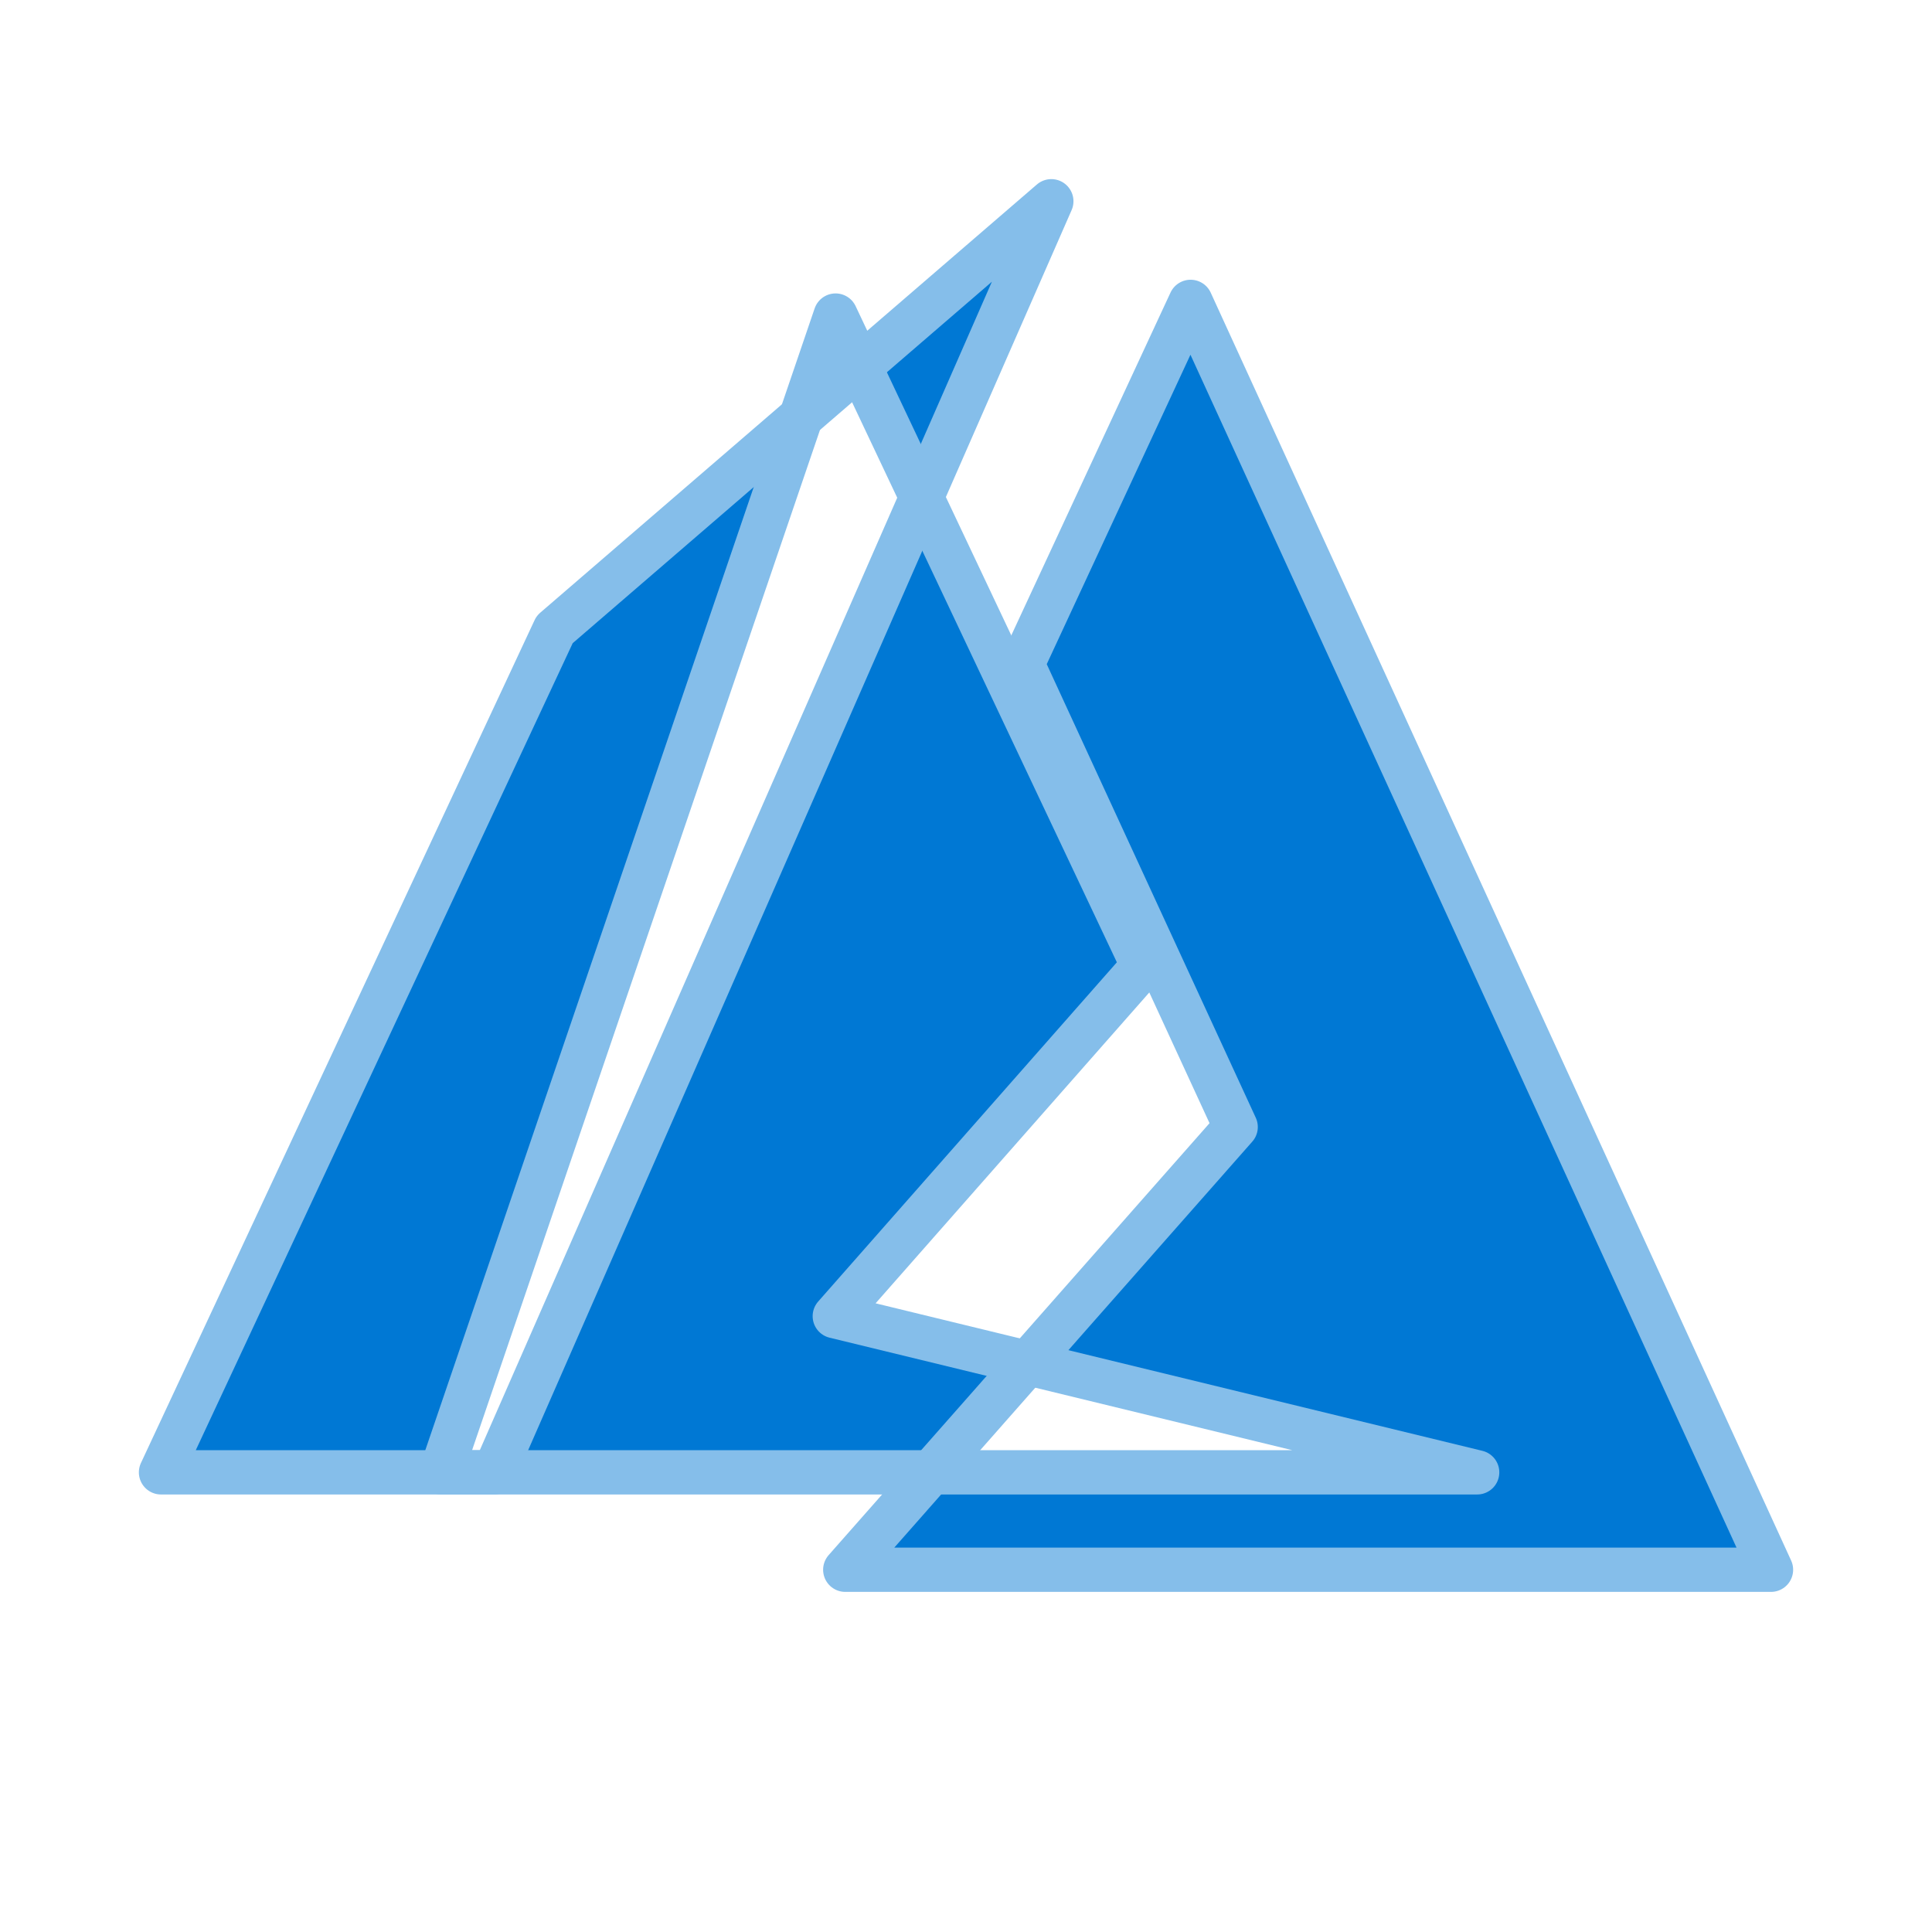
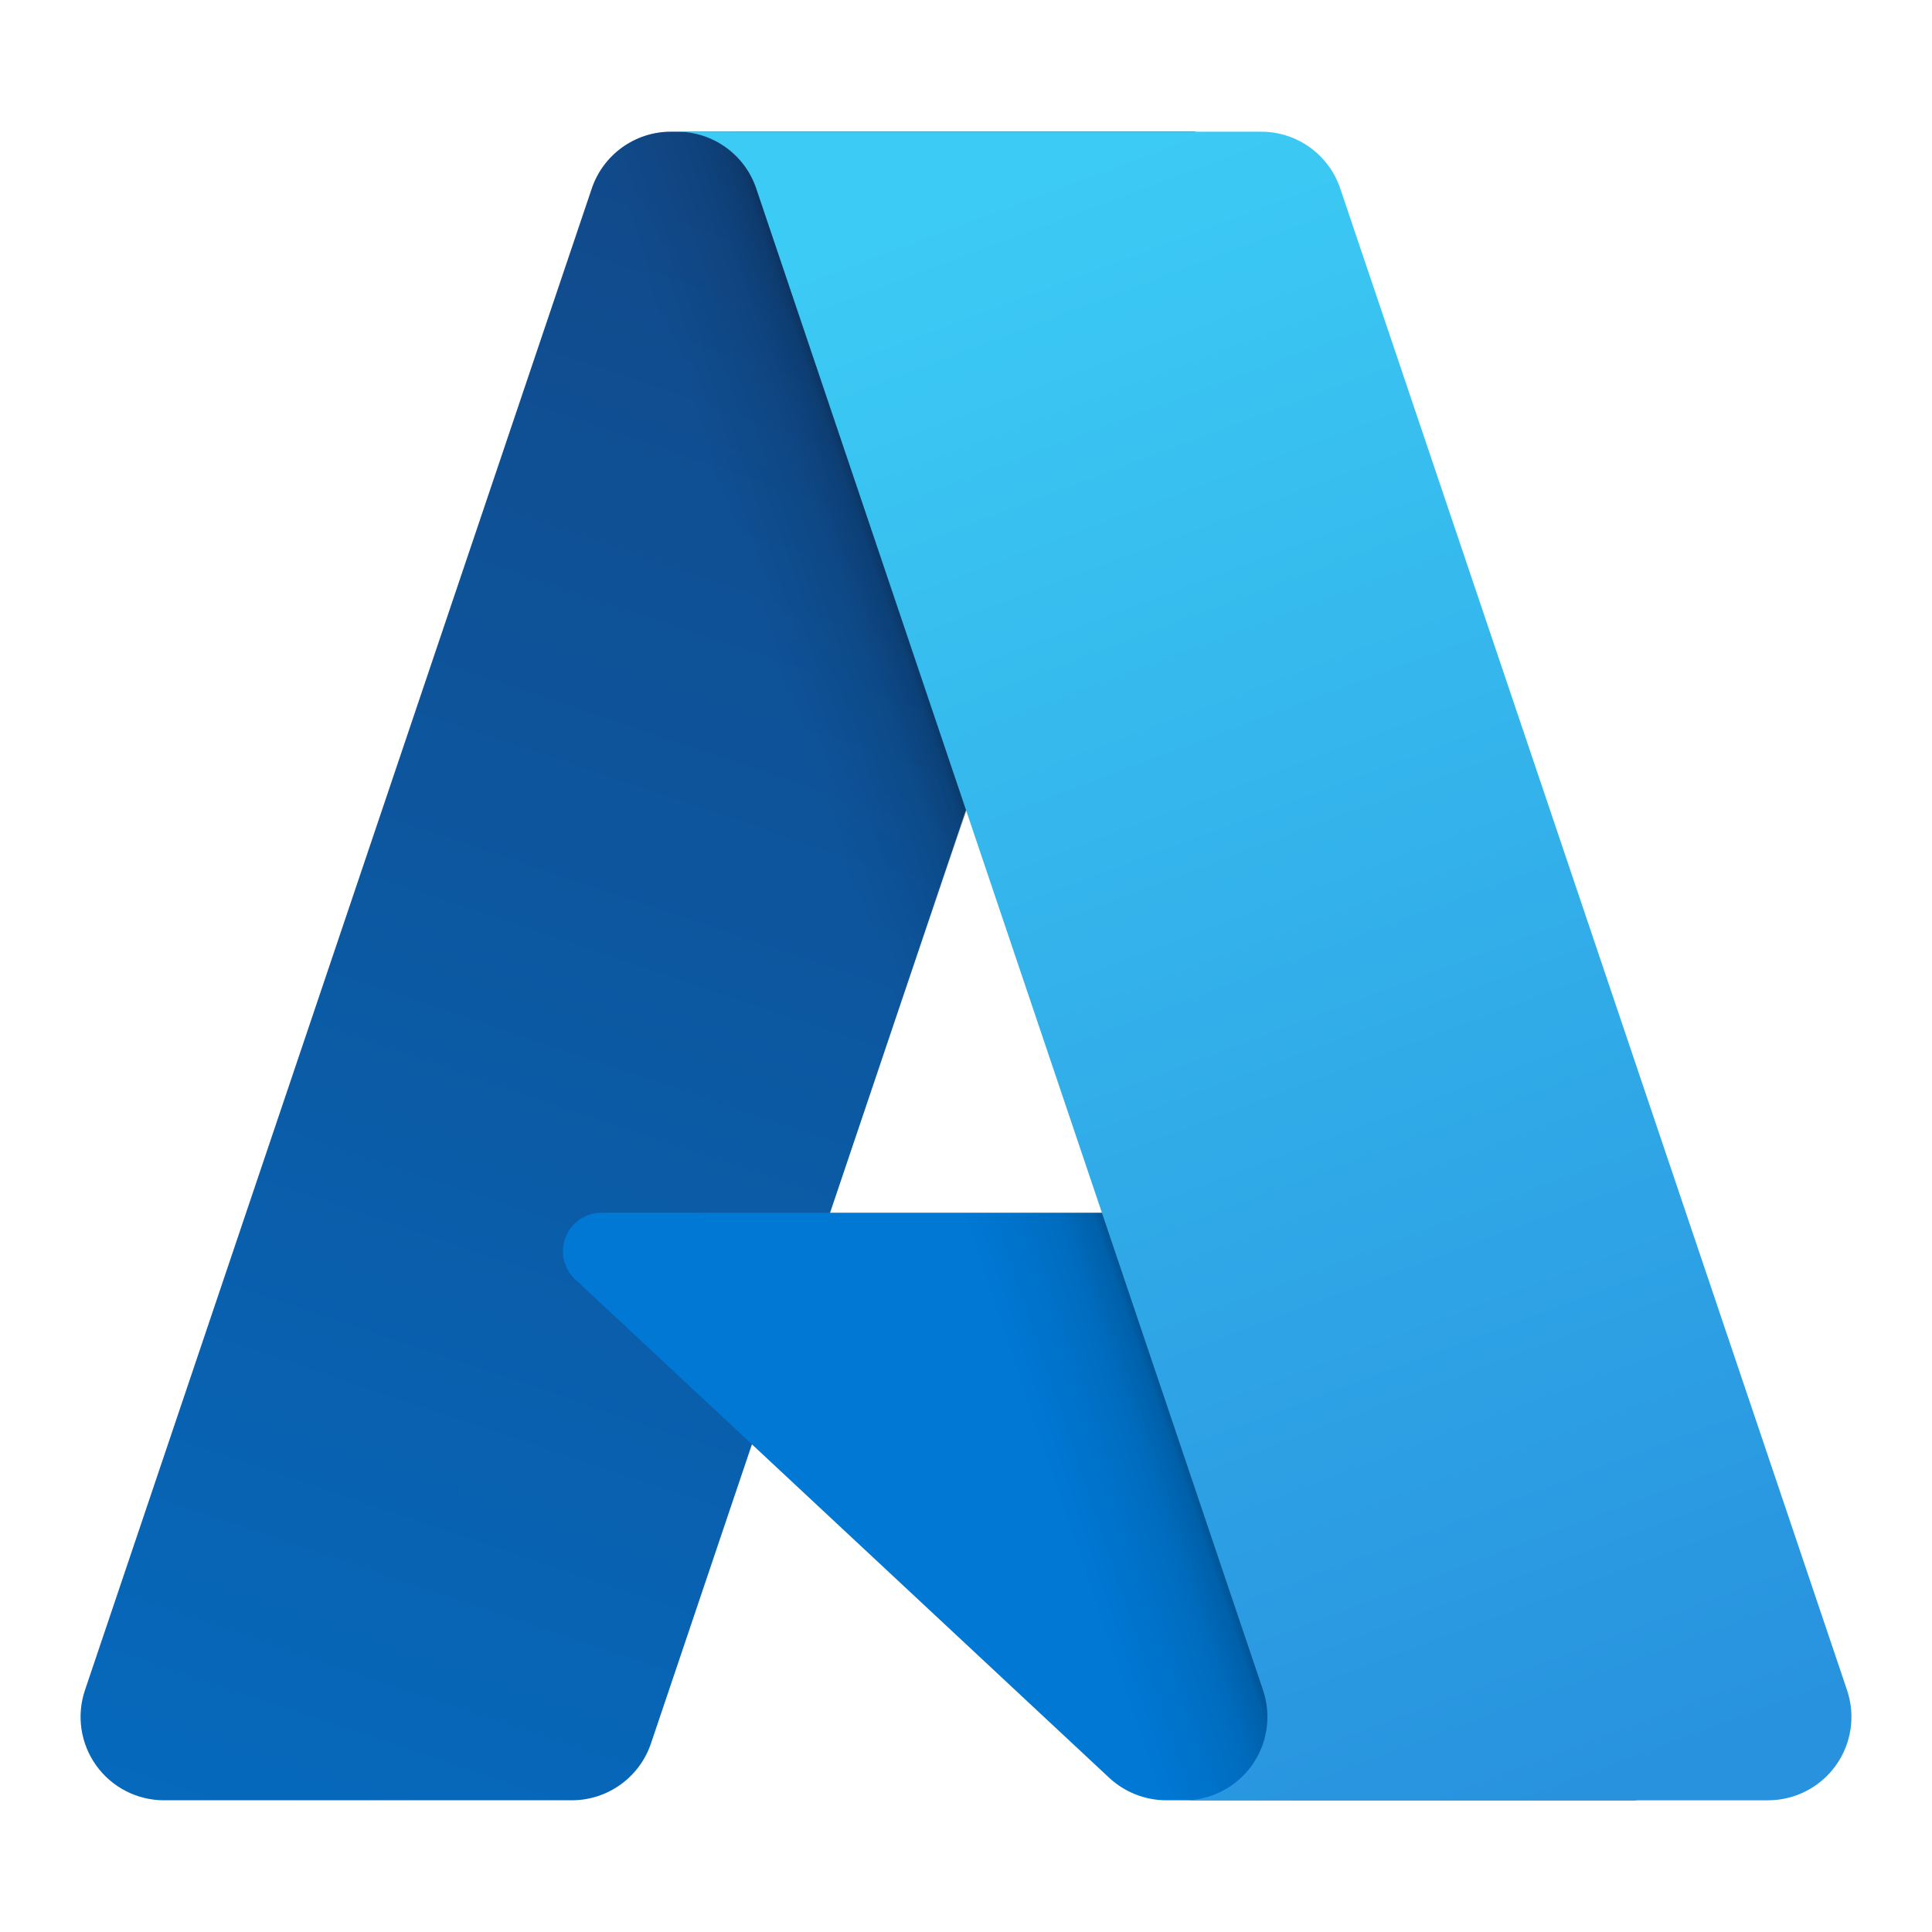
- <svg xmlns="http://www.w3.org/2000/svg" viewBox="0 0 24 24" role="img" aria-label="Microsoft Azure">
+ <svg xmlns="http://www.w3.org/2000/svg" viewBox="0 0 128 128" role="img" aria-label="Microsoft Azure">
  <defs>
-     <clipPath id="tss_azure_ca">
-       <rect x="0" y="0" width="24" height="11" />
-     </clipPath>
-     <clipPath id="tss_azure_cb">
-       <rect x="0" y="10.8" width="24" height="13.2" />
-     </clipPath>
+     <linearGradient id="tss_azure_g0" x1="-1032.172" x2="-1059.213" y1="145.312" y2="65.426" gradientTransform="matrix(1 0 0 -1 1075 158)" gradientUnits="userSpaceOnUse">
+       <stop offset="0" stop-color="#114a8b" />
+       <stop offset="1" stop-color="#0669bc" />
+     </linearGradient>
+     <linearGradient id="tss_azure_g1" x1="-1023.725" x2="-1029.98" y1="108.083" y2="105.968" gradientTransform="matrix(1 0 0 -1 1075 158)" gradientUnits="userSpaceOnUse">
+       <stop offset="0" stop-opacity=".3" />
+       <stop offset=".071" stop-opacity=".2" />
+       <stop offset=".321" stop-opacity=".1" />
+       <stop offset=".623" stop-opacity=".05" />
+       <stop offset="1" stop-opacity="0" />
+     </linearGradient>
+     <linearGradient id="tss_azure_g2" x1="-1027.165" x2="-997.482" y1="147.642" y2="68.561" gradientTransform="matrix(1 0 0 -1 1075 158)" gradientUnits="userSpaceOnUse">
+       <stop offset="0" stop-color="#3ccbf4" />
+       <stop offset="1" stop-color="#2892df" />
+     </linearGradient>
  </defs>
-   <style>@keyframes tss_azure_ka{0%,100%{transform:translate(-1.6px, 0px);opacity:0.45}34%,82%{transform:translate(0,0);opacity:1}}@keyframes tss_azure_kb{0%,100%{transform:translate(1.6px, 0px);opacity:0.45}34%,82%{transform:translate(0,0);opacity:1}}.tss_azure_ka{animation:tss_azure_ka 3.6s cubic-bezier(0.22,1,0.36,1) infinite}.tss_azure_kb{animation:tss_azure_kb 3.6s cubic-bezier(0.22,1,0.36,1) infinite}@keyframes tss_azure_sp0{0%,0%{stroke-dashoffset:100;stroke-opacity:1}30%,78%{stroke-dashoffset:0;stroke-opacity:0.25}100%{stroke-dashoffset:-100;stroke-opacity:1}}.tss_azure_sp0{stroke-dasharray:100;animation:tss_azure_sp0 3.6s cubic-bezier(0.22,1,0.36,1) infinite}@keyframes tss_azure_sp1{0%,6%{stroke-dashoffset:100;stroke-opacity:1}35%,78%{stroke-dashoffset:0;stroke-opacity:0.25}100%{stroke-dashoffset:-100;stroke-opacity:1}}.tss_azure_sp1{stroke-dasharray:100;animation:tss_azure_sp1 3.6s cubic-bezier(0.22,1,0.36,1) infinite}@keyframes tss_azure_sp2{0%,12%{stroke-dashoffset:100;stroke-opacity:1}40%,78%{stroke-dashoffset:0;stroke-opacity:0.25}100%{stroke-dashoffset:-100;stroke-opacity:1}}.tss_azure_sp2{stroke-dasharray:100;animation:tss_azure_sp2 3.6s cubic-bezier(0.22,1,0.36,1) infinite}@media (prefers-reduced-motion: reduce){.tss_azure_ka,.tss_azure_kb{animation:none!important;transform:none!important;opacity:1!important}.tss_azure_sp0{animation:none!important;stroke-dashoffset:0!important;stroke-opacity:0!important}.tss_azure_sp1{animation:none!important;stroke-dashoffset:0!important;stroke-opacity:0!important}.tss_azure_sp2{animation:none!important;stroke-dashoffset:0!important;stroke-opacity:0!important}}</style>
-   <g clip-path="url(#tss_azure_ca)">
-     <path class="tss_azure_ka" fill="#0078D4" fill-rule="evenodd" d="M5.48 18.29l4.9-14.37L14.2 12l-3.83 4.35 7.98 1.94H5.48zM13.06 2.5L6.89 7.82 2 18.29h4.14l6.92-15.79zm1.73 1.25l7.21 15.75H10.5l4.85-5.5-2.65-5.75 2.09-4.5z" />
+   <style>@keyframes tss_azure_f0{0%,0%{opacity:0;transform:translateY(6px)}12%,100%{opacity:1;transform:translateY(0)}}.tss_azure_p0{animation:tss_azure_f0 8s linear infinite}@keyframes tss_azure_f1{0%,8%{opacity:0;transform:translateY(6px)}20%,100%{opacity:1;transform:translateY(0)}}.tss_azure_p1{animation:tss_azure_f1 8s linear infinite}@keyframes tss_azure_f2{0%,16%{opacity:0;transform:translateY(6px)}28%,100%{opacity:1;transform:translateY(0)}}.tss_azure_p2{animation:tss_azure_f2 8s linear infinite}@keyframes tss_azure_f3{0%,24%{opacity:0;transform:translateY(6px)}36%,100%{opacity:1;transform:translateY(0)}}.tss_azure_p3{animation:tss_azure_f3 8s linear infinite}@media (prefers-reduced-motion: reduce){.tss_azure_p0,.tss_azure_p1,.tss_azure_p2,.tss_azure_p3{animation:none!important;transform:none!important}}</style>
+   <g transform="translate(0,0) scale(1.333333)">
+     <g class="tss_azure_p0">
+       <path fill="url(#tss_azure_g0)" d="M33.338 6.544h26.038l-27.03 80.087a4.152 4.152 0 0 1-3.933 2.824H8.149a4.145 4.145 0 0 1-3.928-5.47L29.404 9.368a4.152 4.152 0 0 1 3.934-2.825z" />
+     </g>
+     <g class="tss_azure_p1">
+       <path fill="#0078d4" d="M71.175 60.261h-41.29a1.911 1.911 0 0 0-1.305 3.309l26.532 24.764a4.171 4.171 0 0 0 2.846 1.121h23.38z" />
+     </g>
+     <g class="tss_azure_p2">
+       <path fill="url(#tss_azure_g1)" d="M33.338 6.544a4.118 4.118 0 0 0-3.943 2.879L4.252 83.917a4.14 4.14 0 0 0 3.908 5.538h20.787a4.443 4.443 0 0 0 3.41-2.9l5.014-14.777 17.91 16.705a4.237 4.237 0 0 0 2.666.972H81.24L71.024 60.261l-29.781.007L59.47 6.544z" />
+     </g>
+     <g class="tss_azure_p3">
+       <path fill="url(#tss_azure_g2)" d="M66.595 9.364a4.145 4.145 0 0 0-3.928-2.82H33.648a4.146 4.146 0 0 1 3.928 2.82l25.184 74.62a4.146 4.146 0 0 1-3.928 5.472h29.02a4.146 4.146 0 0 0 3.927-5.472z" />
+     </g>
  </g>
-   <g clip-path="url(#tss_azure_cb)">
-     <path class="tss_azure_kb" fill="#0078D4" fill-rule="evenodd" d="M5.48 18.29l4.9-14.37L14.2 12l-3.83 4.35 7.98 1.94H5.48zM13.06 2.5L6.89 7.82 2 18.29h4.14l6.92-15.79zm1.73 1.25l7.21 15.75H10.5l4.85-5.5-2.65-5.75 2.09-4.5z" />
-   </g>
-   <path class="tss_azure_sp0" pathLength="100" fill="none" stroke="#85BEEA" stroke-width="0.55" stroke-linecap="round" stroke-linejoin="round" d="M5.48 18.29 l4.9 -14.37 L14.2 12 l-3.83 4.35 l7.98 1.94 H5.48 Z" />
-   <path class="tss_azure_sp1" pathLength="100" fill="none" stroke="#85BEEA" stroke-width="0.55" stroke-linecap="round" stroke-linejoin="round" d="M13.06 2.5 L6.89 7.82 L2 18.29 h4.14 l6.92 -15.79 Z" />
-   <path class="tss_azure_sp2" pathLength="100" fill="none" stroke="#85BEEA" stroke-width="0.55" stroke-linecap="round" stroke-linejoin="round" d="M14.79 3.75 l7.21 15.75 H10.5 l4.85 -5.5 l-2.65 -5.75 l2.09 -4.5 Z" />
</svg>
